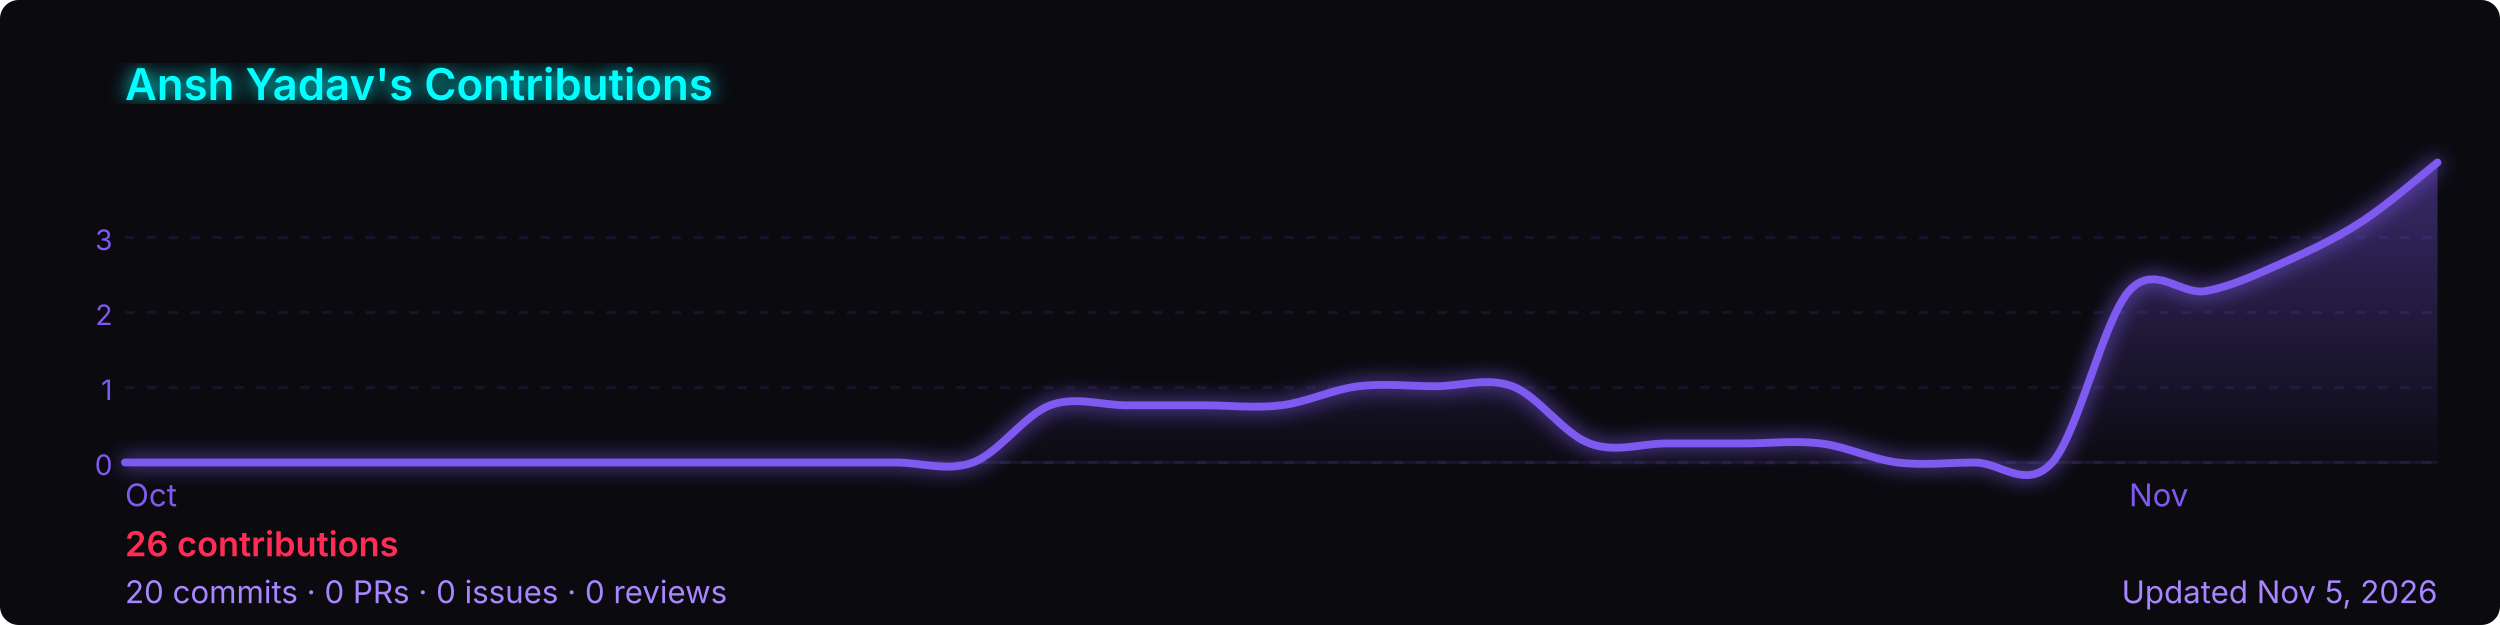
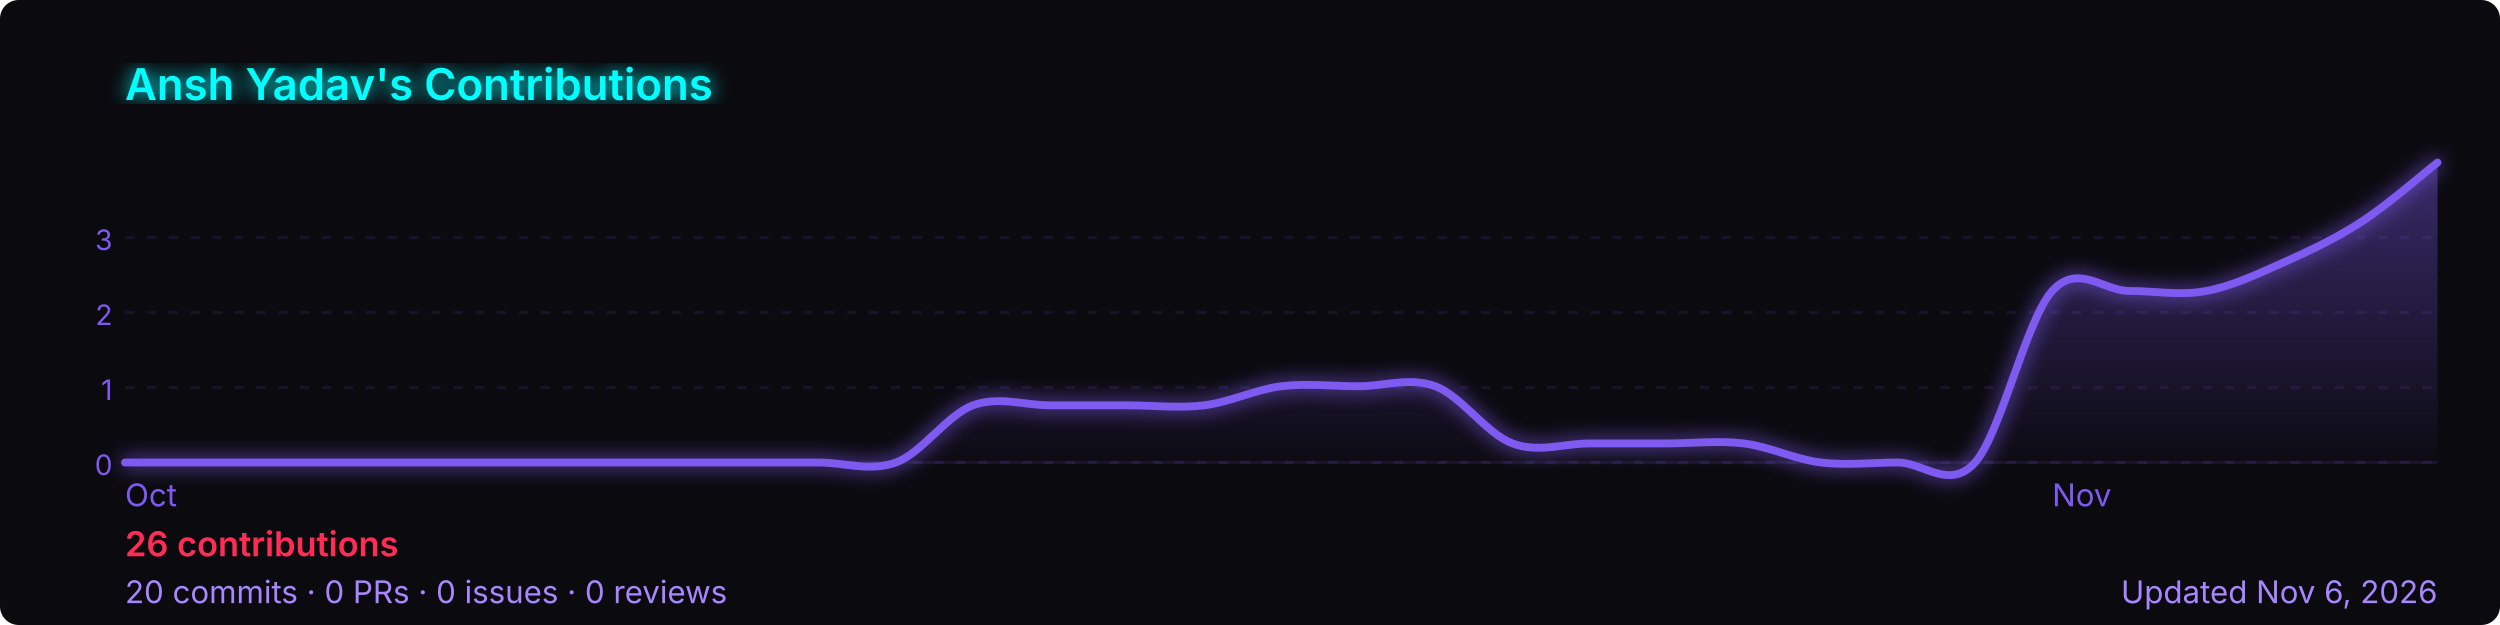
<svg xmlns="http://www.w3.org/2000/svg" width="800" height="200" viewBox="0 0 800 200" role="img" aria-label="Ansh Yadav's GitHub contribution graph">
  <defs>
-     <linearGradient id="area-tb663" x1="0" y1="0" x2="0" y2="1">
+     <linearGradient id="area-zmt0c" x1="0" y1="0" x2="0" y2="1">
      <stop offset="0%" stop-color="rgba(127,90,240,0.4)" />
      <stop offset="100%" stop-color="rgba(127,90,240,0)" />
    </linearGradient>
-     <filter id="glow-tb663">
+     <filter id="glow-zmt0c">
      <feGaussianBlur stdDeviation="3" result="blur" />
      <feMerge>
        <feMergeNode in="blur" />
        <feMergeNode in="SourceGraphic" />
      </feMerge>
    </filter>
  </defs>
  <rect width="800" height="200" rx="6" fill="#0a0a0f" />
-   <text x="40" y="32" font-size="14" font-weight="600" fill="#00ffff" font-family="-apple-system,BlinkMacSystemFont,'Segoe UI',sans-serif" filter="url(#glow-tb663)">
+   <text x="40" y="32" font-size="14" font-weight="600" fill="#00ffff" font-family="-apple-system,BlinkMacSystemFont,'Segoe UI',sans-serif" filter="url(#glow-zmt0c)">
    Ansh Yadav's Contributions
  </text>
  <line x1="40" y1="76.0" x2="780" y2="76.0" stroke="rgba(127,90,240,0.12)" stroke-width="1" stroke-dasharray="3,4" />
  <text x="36" y="80.0" font-size="9" fill="#7f5af0" font-family="-apple-system,BlinkMacSystemFont,'Segoe UI',sans-serif" text-anchor="end">3</text>
  <line x1="40" y1="100.0" x2="780" y2="100.0" stroke="rgba(127,90,240,0.12)" stroke-width="1" stroke-dasharray="3,4" />
  <text x="36" y="104.0" font-size="9" fill="#7f5af0" font-family="-apple-system,BlinkMacSystemFont,'Segoe UI',sans-serif" text-anchor="end">2</text>
  <line x1="40" y1="124.0" x2="780" y2="124.0" stroke="rgba(127,90,240,0.12)" stroke-width="1" stroke-dasharray="3,4" />
  <text x="36" y="128.0" font-size="9" fill="#7f5af0" font-family="-apple-system,BlinkMacSystemFont,'Segoe UI',sans-serif" text-anchor="end">1</text>
  <line x1="40" y1="148.0" x2="780" y2="148.0" stroke="rgba(127,90,240,0.12)" stroke-width="1" stroke-dasharray="3,4" />
  <text x="36" y="152.0" font-size="9" fill="#7f5af0" font-family="-apple-system,BlinkMacSystemFont,'Segoe UI',sans-serif" text-anchor="end">0</text>
  <line x1="40" y1="148" x2="780" y2="148" stroke="rgba(127,90,240,0.12)" stroke-width="1" />
-   <path d="M 40.0,148.0 C 44.1,148.0 56.4,148.0 64.7,148.0 C 72.9,148.0 81.1,148.0 89.3,148.0 C 97.6,148.0 105.8,148.0 114.0,148.0 C 122.2,148.0 130.4,148.0 138.7,148.0 C 146.9,148.0 155.1,148.0 163.3,148.0 C 171.6,148.0 179.8,148.0 188.0,148.0 C 196.2,148.0 204.4,148.0 212.7,148.0 C 220.9,148.0 229.1,148.0 237.3,148.0 C 245.6,148.0 253.8,148.0 262.0,148.0 C 270.2,148.0 278.4,148.0 286.7,148.0 C 294.9,148.0 303.1,151.0 311.3,148.0 C 319.6,145.0 327.8,132.8 336.0,129.7 C 344.2,126.7 352.4,129.7 360.7,129.7 C 368.9,129.7 377.1,129.7 385.3,129.7 C 393.6,129.7 401.8,130.7 410.0,129.7 C 418.2,128.7 426.4,124.6 434.7,123.6 C 442.9,122.6 451.1,123.6 459.3,123.6 C 467.6,123.6 475.8,120.6 484.0,123.6 C 492.2,126.7 500.4,138.9 508.7,141.9 C 516.9,145.0 525.1,141.9 533.3,141.9 C 541.6,141.9 549.8,141.9 558.0,141.9 C 566.2,141.9 574.4,140.9 582.7,141.9 C 590.9,142.9 599.1,147.0 607.3,148.0 C 615.6,149.0 623.8,148.0 632.0,148.0 C 640.2,148.0 648.4,157.1 656.7,148.0 C 664.9,138.9 673.1,102.3 681.3,93.1 C 689.6,84.0 697.8,94.7 706.0,93.1 C 714.2,91.6 722.4,87.7 730.7,84.0 C 738.9,80.3 747.1,76.5 755.3,71.2 C 763.6,65.9 775.9,55.2 780.0,52.0 L 780.0,148 L 40.0,148 Z" fill="url(#area-tb663)" />
-   <path d="M 40.0,148.0 C 44.1,148.0 56.4,148.0 64.7,148.0 C 72.9,148.0 81.1,148.0 89.3,148.0 C 97.6,148.0 105.8,148.0 114.0,148.0 C 122.2,148.0 130.4,148.0 138.7,148.0 C 146.9,148.0 155.1,148.0 163.3,148.0 C 171.6,148.0 179.8,148.0 188.0,148.0 C 196.2,148.0 204.4,148.0 212.7,148.0 C 220.9,148.0 229.1,148.0 237.3,148.0 C 245.6,148.0 253.8,148.0 262.0,148.0 C 270.2,148.0 278.4,148.0 286.7,148.0 C 294.9,148.0 303.1,151.0 311.3,148.0 C 319.6,145.0 327.8,132.8 336.0,129.7 C 344.2,126.7 352.4,129.7 360.7,129.7 C 368.9,129.7 377.1,129.7 385.3,129.7 C 393.6,129.7 401.8,130.7 410.0,129.7 C 418.2,128.7 426.4,124.6 434.7,123.6 C 442.9,122.6 451.1,123.6 459.3,123.6 C 467.6,123.6 475.8,120.6 484.0,123.6 C 492.2,126.7 500.4,138.9 508.7,141.9 C 516.9,145.0 525.1,141.9 533.3,141.9 C 541.6,141.9 549.8,141.9 558.0,141.9 C 566.2,141.9 574.4,140.9 582.7,141.9 C 590.9,142.9 599.1,147.0 607.3,148.0 C 615.6,149.0 623.8,148.0 632.0,148.0 C 640.2,148.0 648.4,157.1 656.7,148.0 C 664.9,138.9 673.1,102.3 681.3,93.1 C 689.6,84.0 697.8,94.7 706.0,93.1 C 714.2,91.6 722.4,87.7 730.7,84.0 C 738.9,80.3 747.1,76.5 755.3,71.2 C 763.6,65.9 775.9,55.2 780.0,52.0" fill="none" stroke="#7f5af0" stroke-width="2.5" stroke-linejoin="round" stroke-linecap="round" filter="url(#glow-tb663)" />
+   <path d="M 40.0,148.0 C 44.1,148.0 56.4,148.0 64.7,148.0 C 72.9,148.0 81.1,148.0 89.3,148.0 C 97.6,148.0 105.8,148.0 114.0,148.0 C 122.2,148.0 130.4,148.0 138.7,148.0 C 146.9,148.0 155.1,148.0 163.3,148.0 C 171.6,148.0 179.8,148.0 188.0,148.0 C 196.2,148.0 204.4,148.0 212.7,148.0 C 220.9,148.0 229.1,148.0 237.3,148.0 C 245.6,148.0 253.8,148.0 262.0,148.0 C 270.2,148.0 278.4,151.0 286.7,148.0 C 294.9,145.0 303.1,132.8 311.3,129.7 C 319.6,126.7 327.8,129.7 336.0,129.7 C 344.2,129.7 352.4,129.7 360.7,129.7 C 368.9,129.7 377.1,130.7 385.3,129.7 C 393.6,128.7 401.8,124.6 410.0,123.6 C 418.2,122.6 426.4,123.6 434.7,123.6 C 442.9,123.6 451.1,120.6 459.3,123.6 C 467.6,126.7 475.8,138.9 484.0,141.9 C 492.2,145.0 500.4,141.9 508.7,141.9 C 516.9,141.9 525.1,141.9 533.3,141.9 C 541.6,141.9 549.8,140.9 558.0,141.9 C 566.2,142.9 574.4,147.0 582.7,148.0 C 590.9,149.0 599.1,148.0 607.3,148.0 C 615.6,148.0 623.8,157.1 632.0,148.0 C 640.2,138.9 648.4,102.3 656.7,93.1 C 664.9,84.0 673.1,93.1 681.3,93.1 C 689.6,93.1 697.8,94.7 706.0,93.1 C 714.2,91.6 722.4,87.7 730.7,84.0 C 738.9,80.3 747.1,76.5 755.3,71.2 C 763.6,65.9 775.9,55.2 780.0,52.0 L 780.0,148 L 40.0,148 Z" fill="url(#area-zmt0c)" />
+   <path d="M 40.0,148.0 C 44.1,148.0 56.4,148.0 64.7,148.0 C 72.9,148.0 81.1,148.0 89.3,148.0 C 97.6,148.0 105.8,148.0 114.0,148.0 C 122.2,148.0 130.4,148.0 138.7,148.0 C 146.9,148.0 155.1,148.0 163.3,148.0 C 171.6,148.0 179.8,148.0 188.0,148.0 C 196.2,148.0 204.4,148.0 212.7,148.0 C 220.9,148.0 229.1,148.0 237.3,148.0 C 245.6,148.0 253.8,148.0 262.0,148.0 C 270.2,148.0 278.4,151.0 286.7,148.0 C 294.9,145.0 303.1,132.8 311.3,129.7 C 319.6,126.7 327.8,129.7 336.0,129.7 C 344.2,129.7 352.4,129.7 360.7,129.7 C 368.9,129.7 377.1,130.7 385.3,129.7 C 393.6,128.7 401.8,124.6 410.0,123.6 C 418.2,122.6 426.4,123.6 434.7,123.6 C 442.9,123.6 451.1,120.6 459.3,123.6 C 467.6,126.7 475.8,138.9 484.0,141.9 C 492.2,145.0 500.4,141.9 508.7,141.9 C 516.9,141.9 525.1,141.9 533.3,141.9 C 541.6,141.9 549.8,140.9 558.0,141.9 C 566.2,142.9 574.4,147.0 582.7,148.0 C 590.9,149.0 599.1,148.0 607.3,148.0 C 615.6,148.0 623.8,157.1 632.0,148.0 C 640.2,138.9 648.4,102.3 656.7,93.1 C 664.9,84.0 673.1,93.1 681.3,93.1 C 689.6,93.1 697.8,94.7 706.0,93.1 C 714.2,91.6 722.4,87.7 730.7,84.0 C 738.9,80.3 747.1,76.5 755.3,71.2 C 763.6,65.9 775.9,55.2 780.0,52.0" fill="none" stroke="#7f5af0" stroke-width="2.5" stroke-linejoin="round" stroke-linecap="round" filter="url(#glow-zmt0c)" />
  <text x="40.0" y="162" font-size="10" fill="#7f5af0" font-family="-apple-system,BlinkMacSystemFont,'Segoe UI',sans-serif">Oct</text>
-   <text x="681.3" y="162" font-size="10" fill="#7f5af0" font-family="-apple-system,BlinkMacSystemFont,'Segoe UI',sans-serif">Nov</text>
+   <text x="656.7" y="162" font-size="10" fill="#7f5af0" font-family="-apple-system,BlinkMacSystemFont,'Segoe UI',sans-serif">Nov</text>
  <text x="40" y="178" font-size="11" font-weight="600" fill="#ff2d55" font-family="-apple-system,BlinkMacSystemFont,'Segoe UI',sans-serif">
    26 contributions
  </text>
  <text x="40" y="193" font-size="10" fill="#a786ff" font-family="-apple-system,BlinkMacSystemFont,'Segoe UI',sans-serif">
    20 commits · 0 PRs · 0 issues · 0 reviews
  </text>
  <text x="780" y="193" font-size="10" fill="#a786ff" text-anchor="end" font-family="-apple-system,BlinkMacSystemFont,'Segoe UI',sans-serif">
-     Updated Nov 5, 2026
+     Updated Nov 6, 2026
  </text>
</svg>
